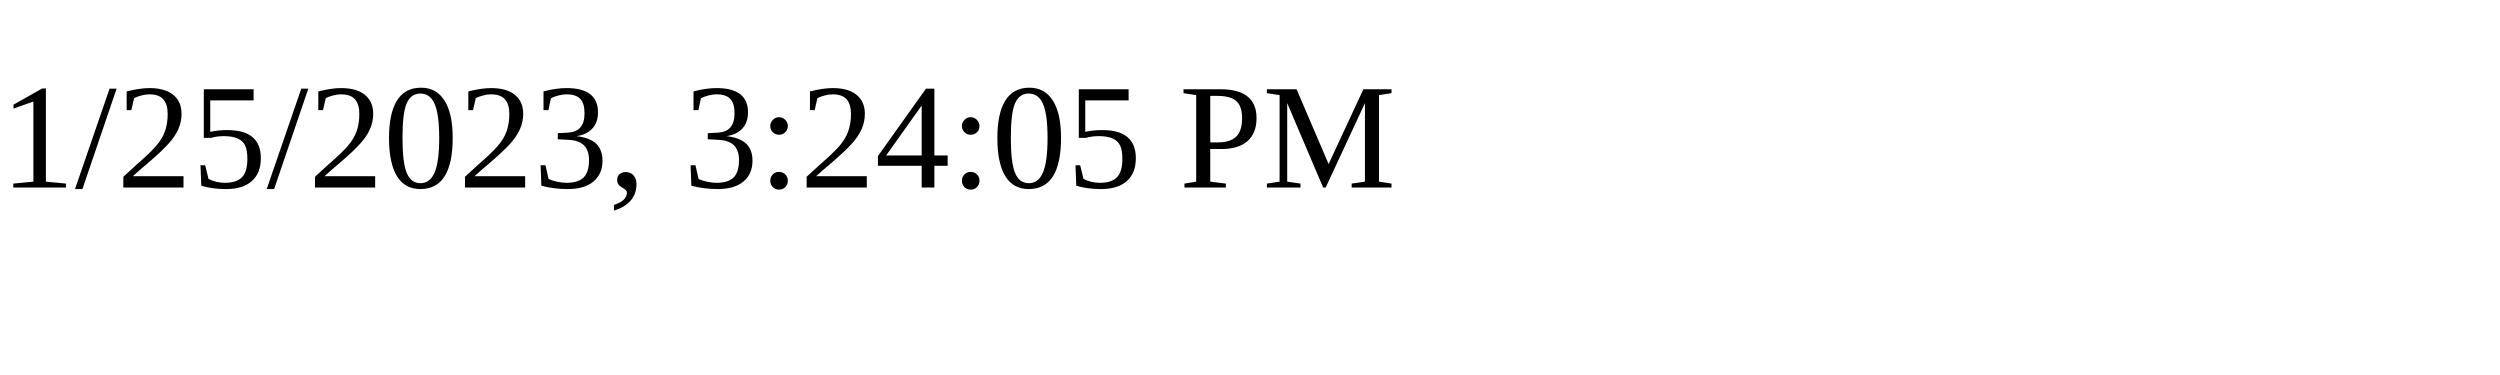
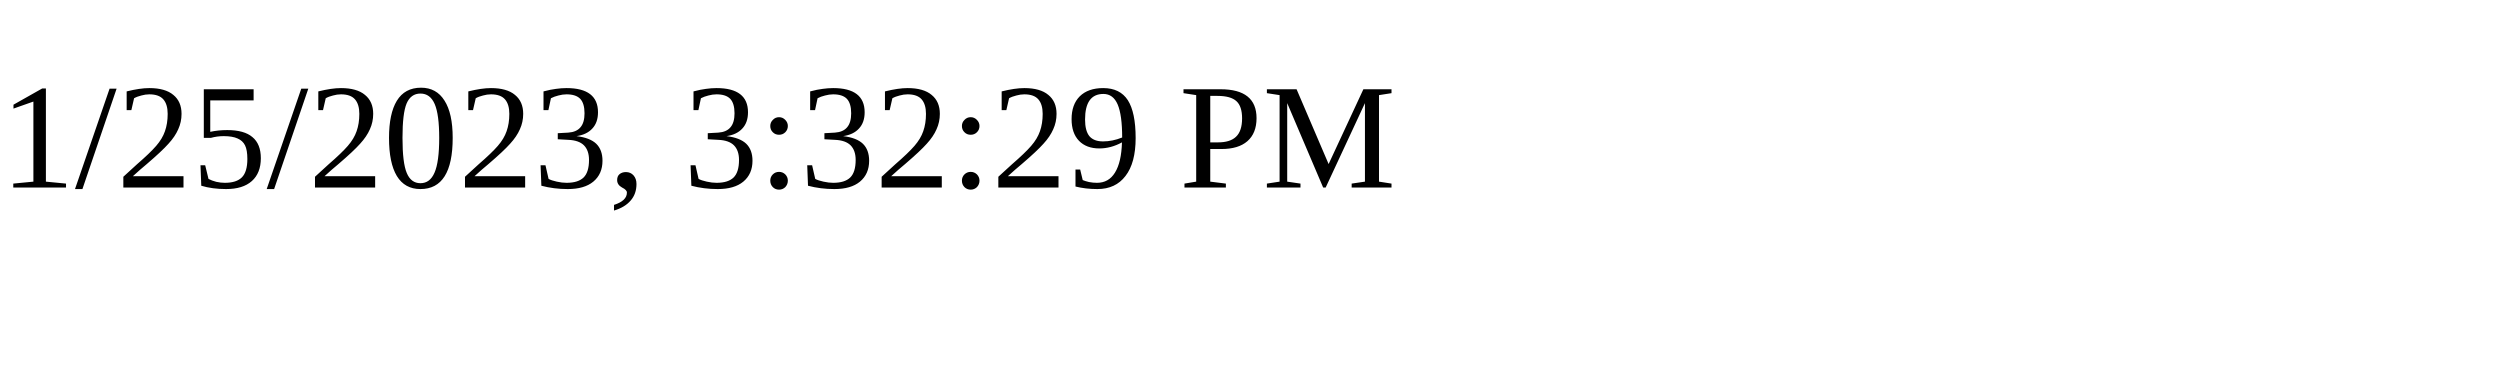
<svg xmlns="http://www.w3.org/2000/svg" height="30" width="200">
-   <text x="0" y="15">1/25/2023, 3:24:05 PM</text>
+   <text x="0" y="15">1/25/2023, 3:32:29 PM</text>
</svg>
